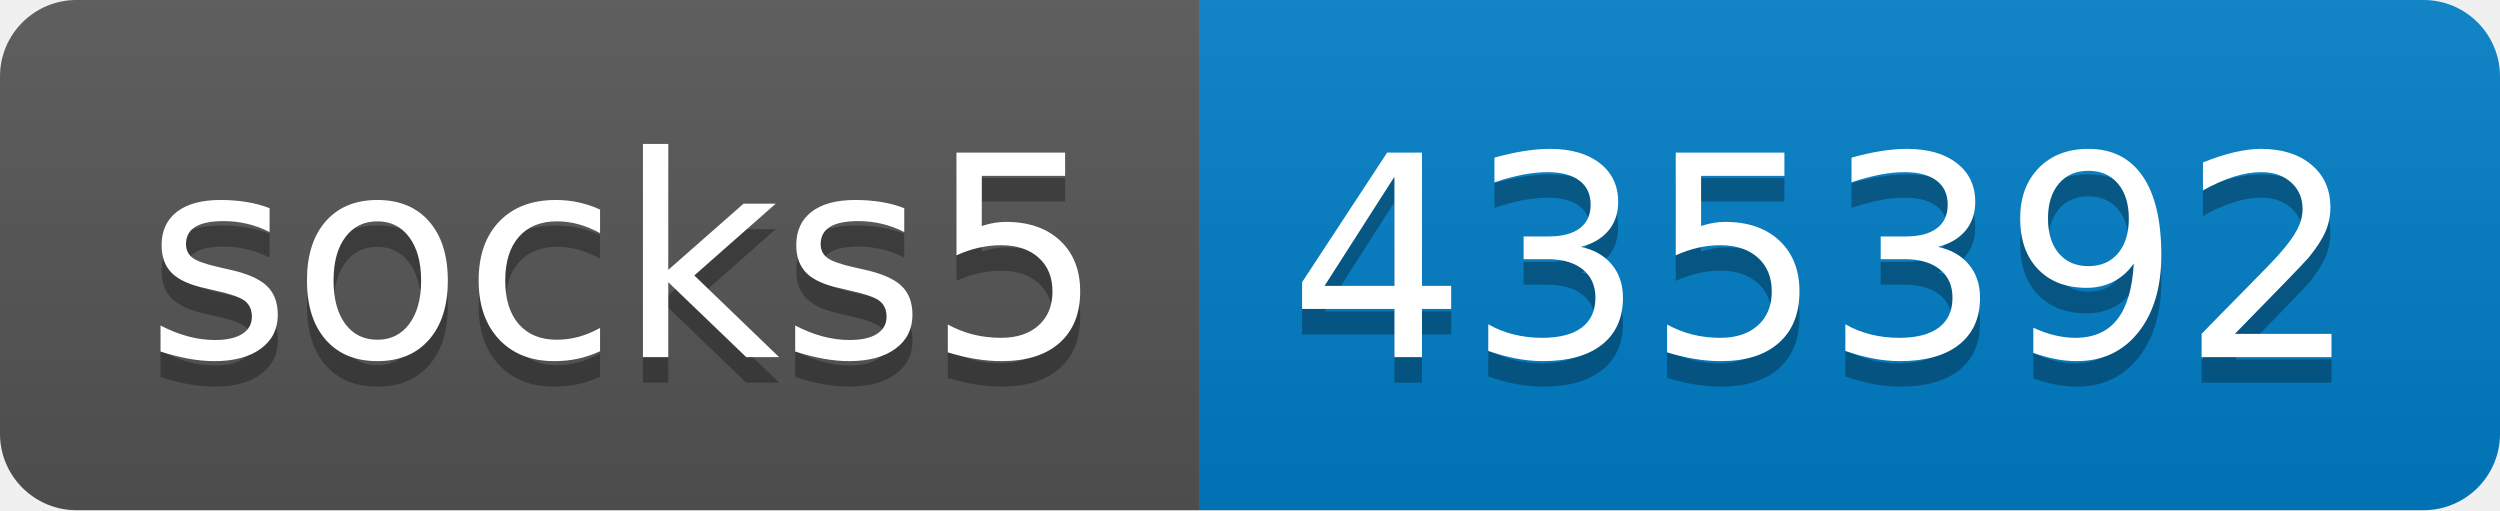
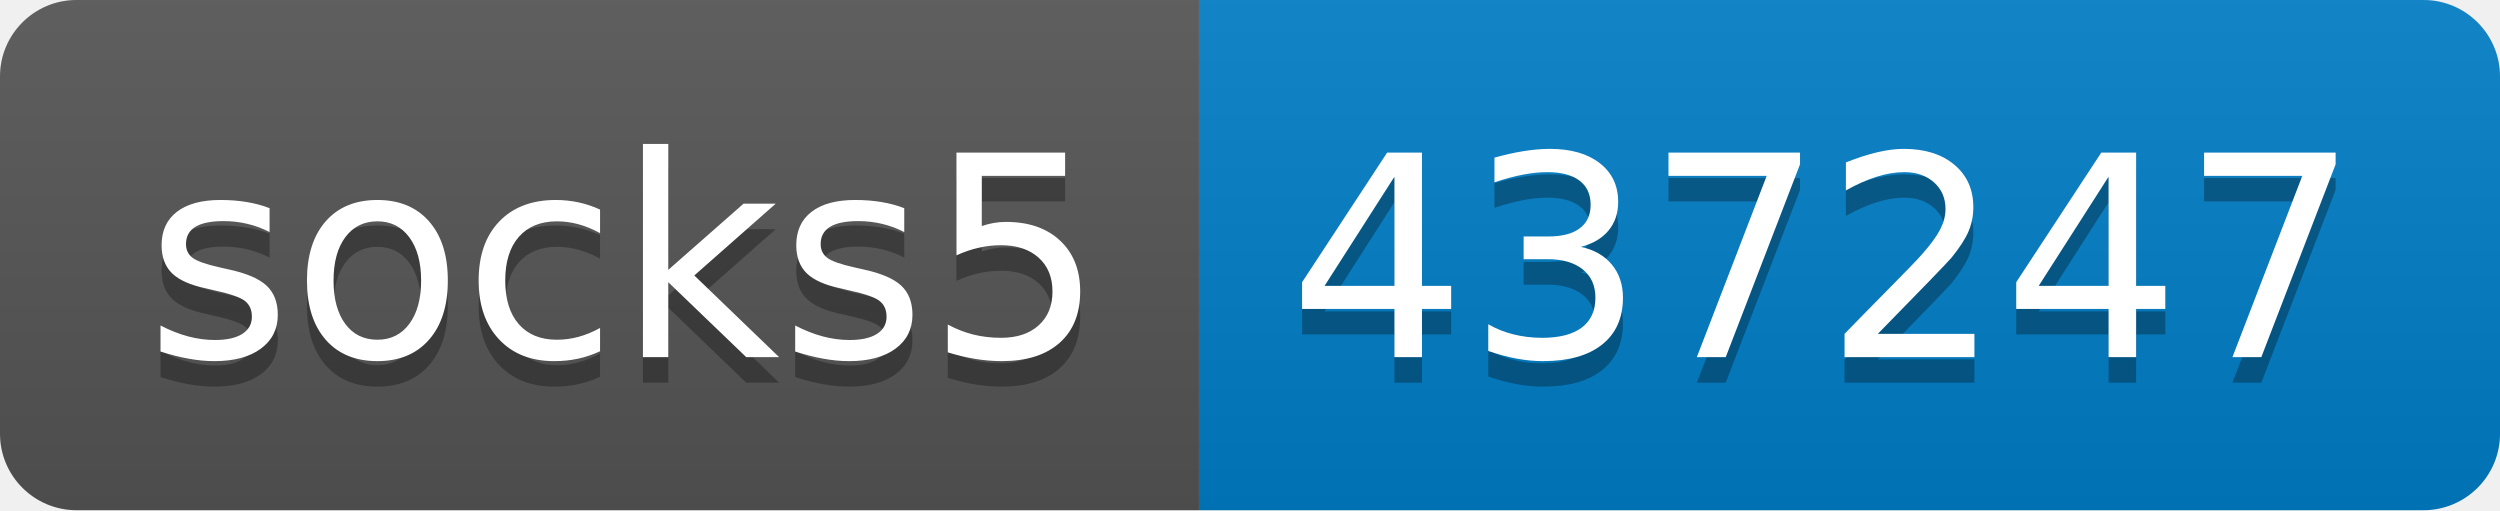
- <svg xmlns="http://www.w3.org/2000/svg" width="98" height="20" role="img" aria-label="socks5: 435392">
+ <svg xmlns="http://www.w3.org/2000/svg" width="98" height="20" role="img" aria-label="socks5: 437247">
  <linearGradient id="s" x2="0" y2="100%">
    <stop offset="0" stop-color="#bbb" stop-opacity=".1" />
    <stop offset="1" stop-opacity=".1" />
  </linearGradient>
  <clipPath id="r">
    <rect width="98" height="20" rx="3" fill="#fff" />
  </clipPath>
  <g clip-path="url(#r)">
    <rect width="47" height="20" fill="#555" />
    <rect x="47" width="51" height="20" fill="#007ec6" />
    <rect width="98" height="20" fill="url(#s)" />
  </g>
  <g fill="#fff" text-anchor="middle" font-family="Verdana,Geneva,DejaVu Sans,sans-serif" text-rendering="geometricPrecision" font-size="110">
    <text aria-hidden="true" x="245" y="150" fill="#010101" fill-opacity=".3" transform="scale(.1)" textLength="370">socks5</text>
    <text x="245" y="140" transform="scale(.1)" fill="#fff" textLength="370">socks5</text>
-     <text aria-hidden="true" x="715" y="150" fill="#010101" fill-opacity=".3" transform="scale(.1)" textLength="410">435392</text>
-     <text x="715" y="140" transform="scale(.1)" fill="#fff" textLength="410">435392</text>
+     <text aria-hidden="true" x="715" y="150" fill="#010101" fill-opacity=".3" transform="scale(.1)" textLength="410">437247</text>
+     <text x="715" y="140" transform="scale(.1)" fill="#fff" textLength="410">437247</text>
  </g>
</svg>
